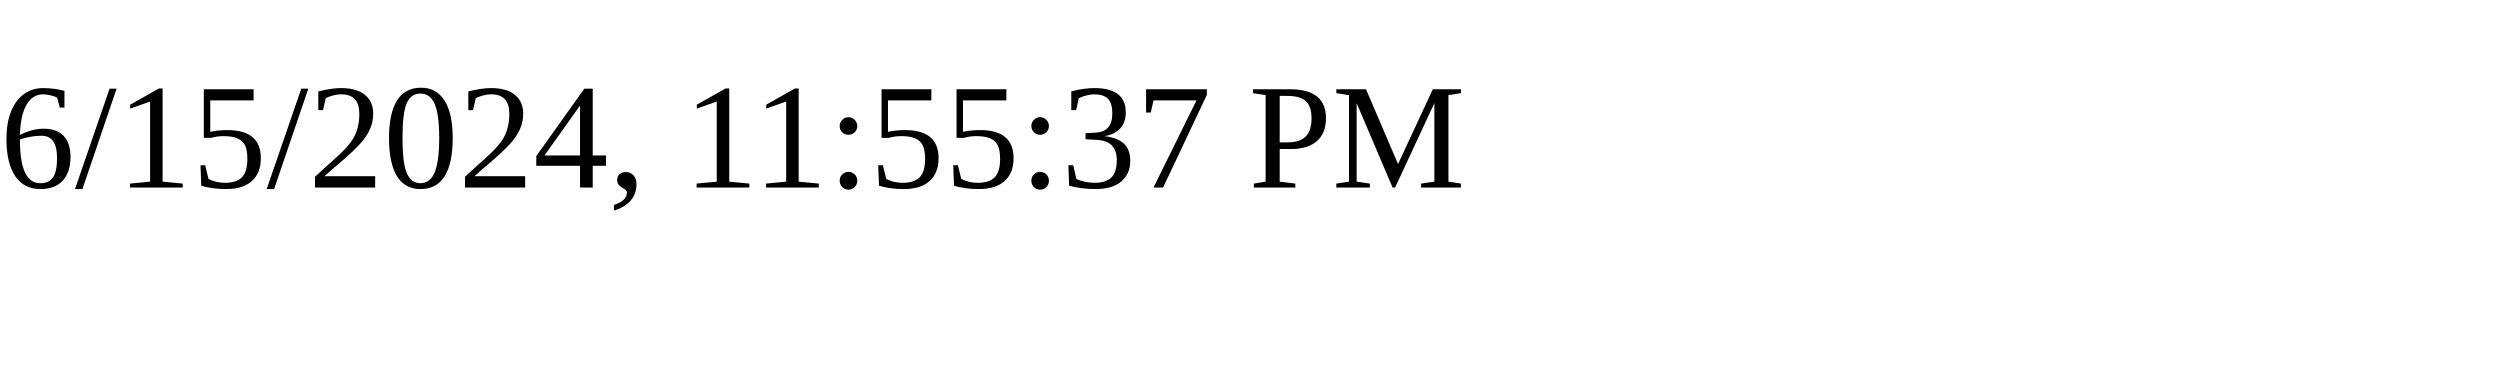
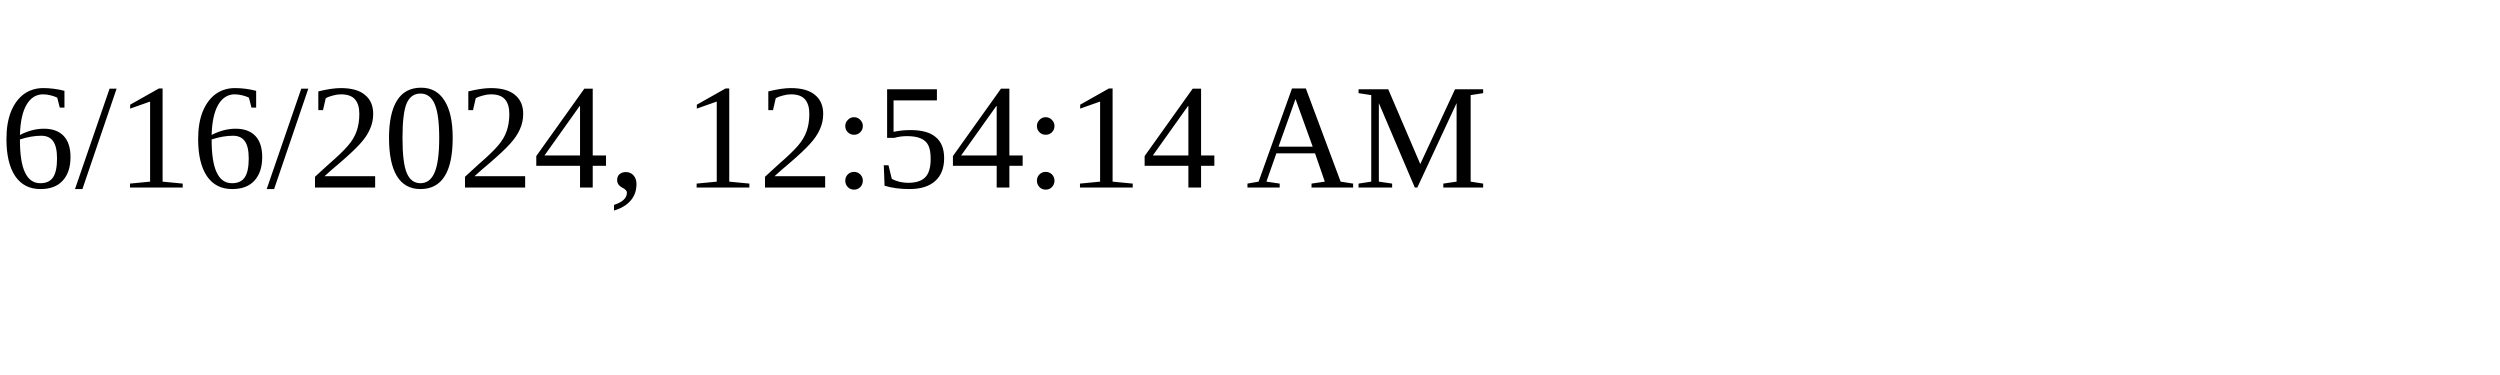
<svg xmlns="http://www.w3.org/2000/svg" height="30" width="200">
-   <text x="0" y="15">6/15/2024, 11:55:37 PM</text>
+   <text x="0" y="15">6/16/2024, 12:54:14 AM</text>
</svg>
